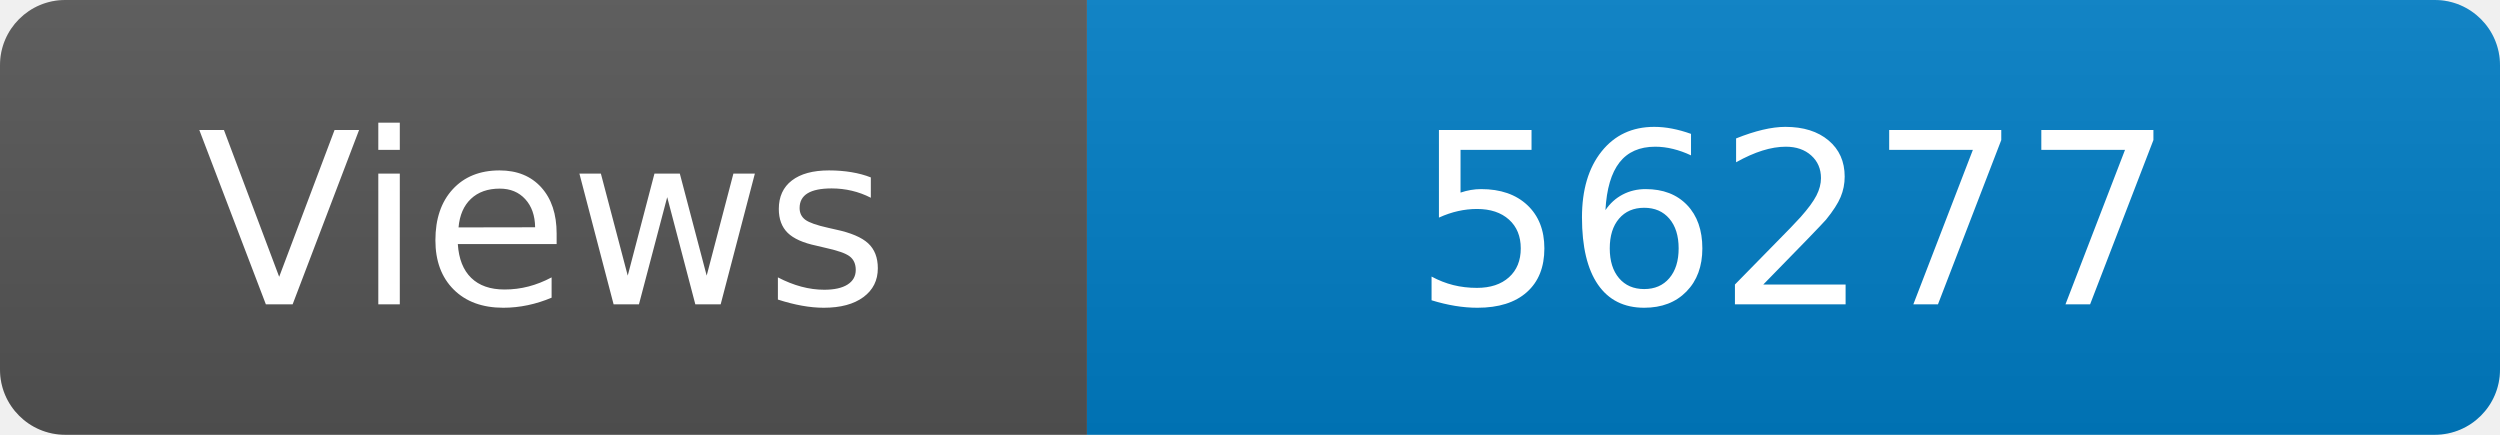
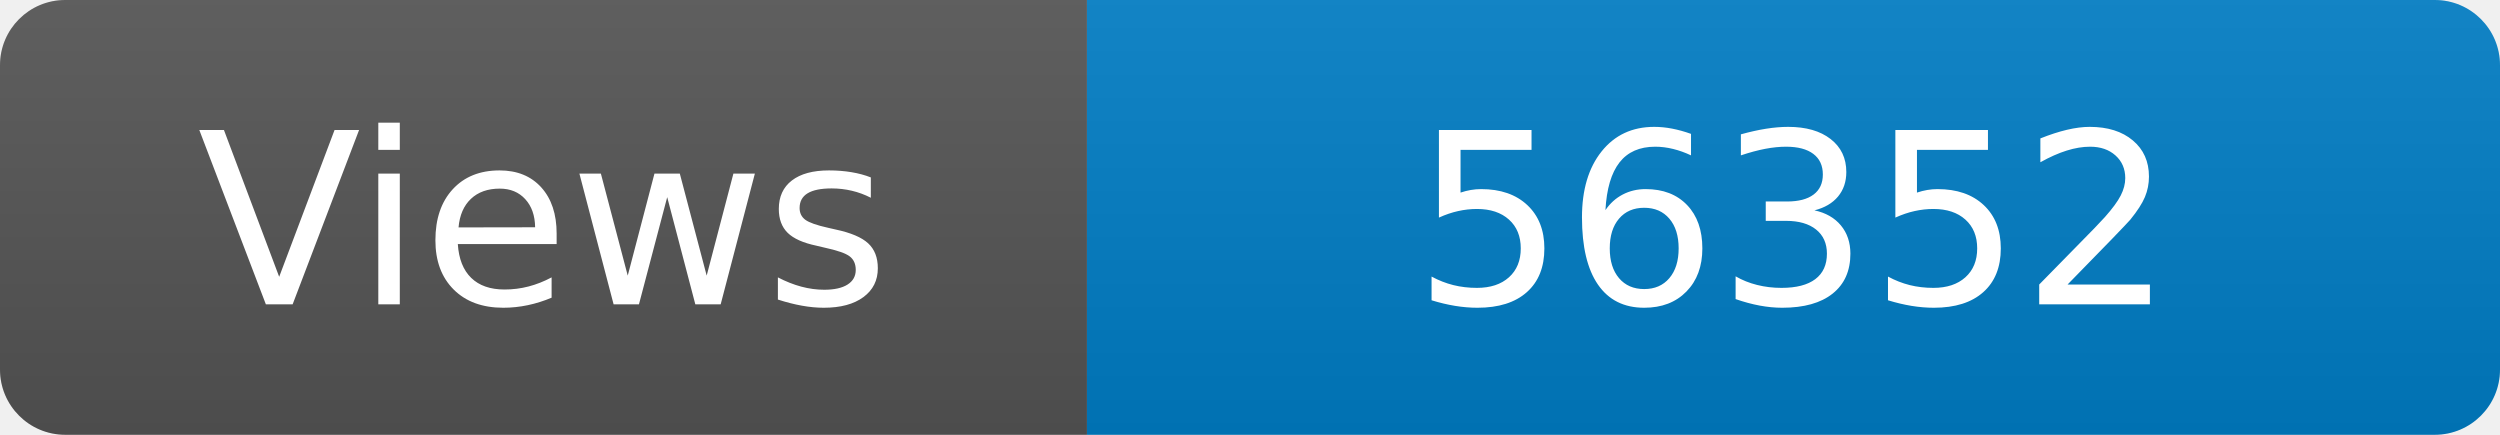
<svg xmlns="http://www.w3.org/2000/svg" width="115" height="20" role="img" aria-label="Maintained?: yes">
  <linearGradient id="s" x2="0" y2="100%">
    <stop offset="0" stop-color="#bbb" stop-opacity=".1" />
    <stop offset="1" stop-opacity=".1" />
  </linearGradient>
  <clipPath id="r">
    <rect width="115" height="20" rx="3" fill="#fff" />
  </clipPath>
  <g clip-path="url(#r)">
    <rect width="50" height="20" fill="#555" />
    <rect x="50" width="160" height="20" fill="#007ec6" />
    <rect width="115" height="20" fill="url(#s)" />
  </g>
  <g fill="#fff" text-anchor="middle" font-family="Verdana,Geneva,DejaVu Sans,sans-serif" font-size="110">
    <text x="250" y="140" transform="scale(.1)" fill="#fff">Views</text>
-     <text x="825" y="140" transform="scale(.1)" fill="#fff">56277</text>
+     <text x="825" y="140" transform="scale(.1)" fill="#fff">56352</text>
  </g>
</svg>
